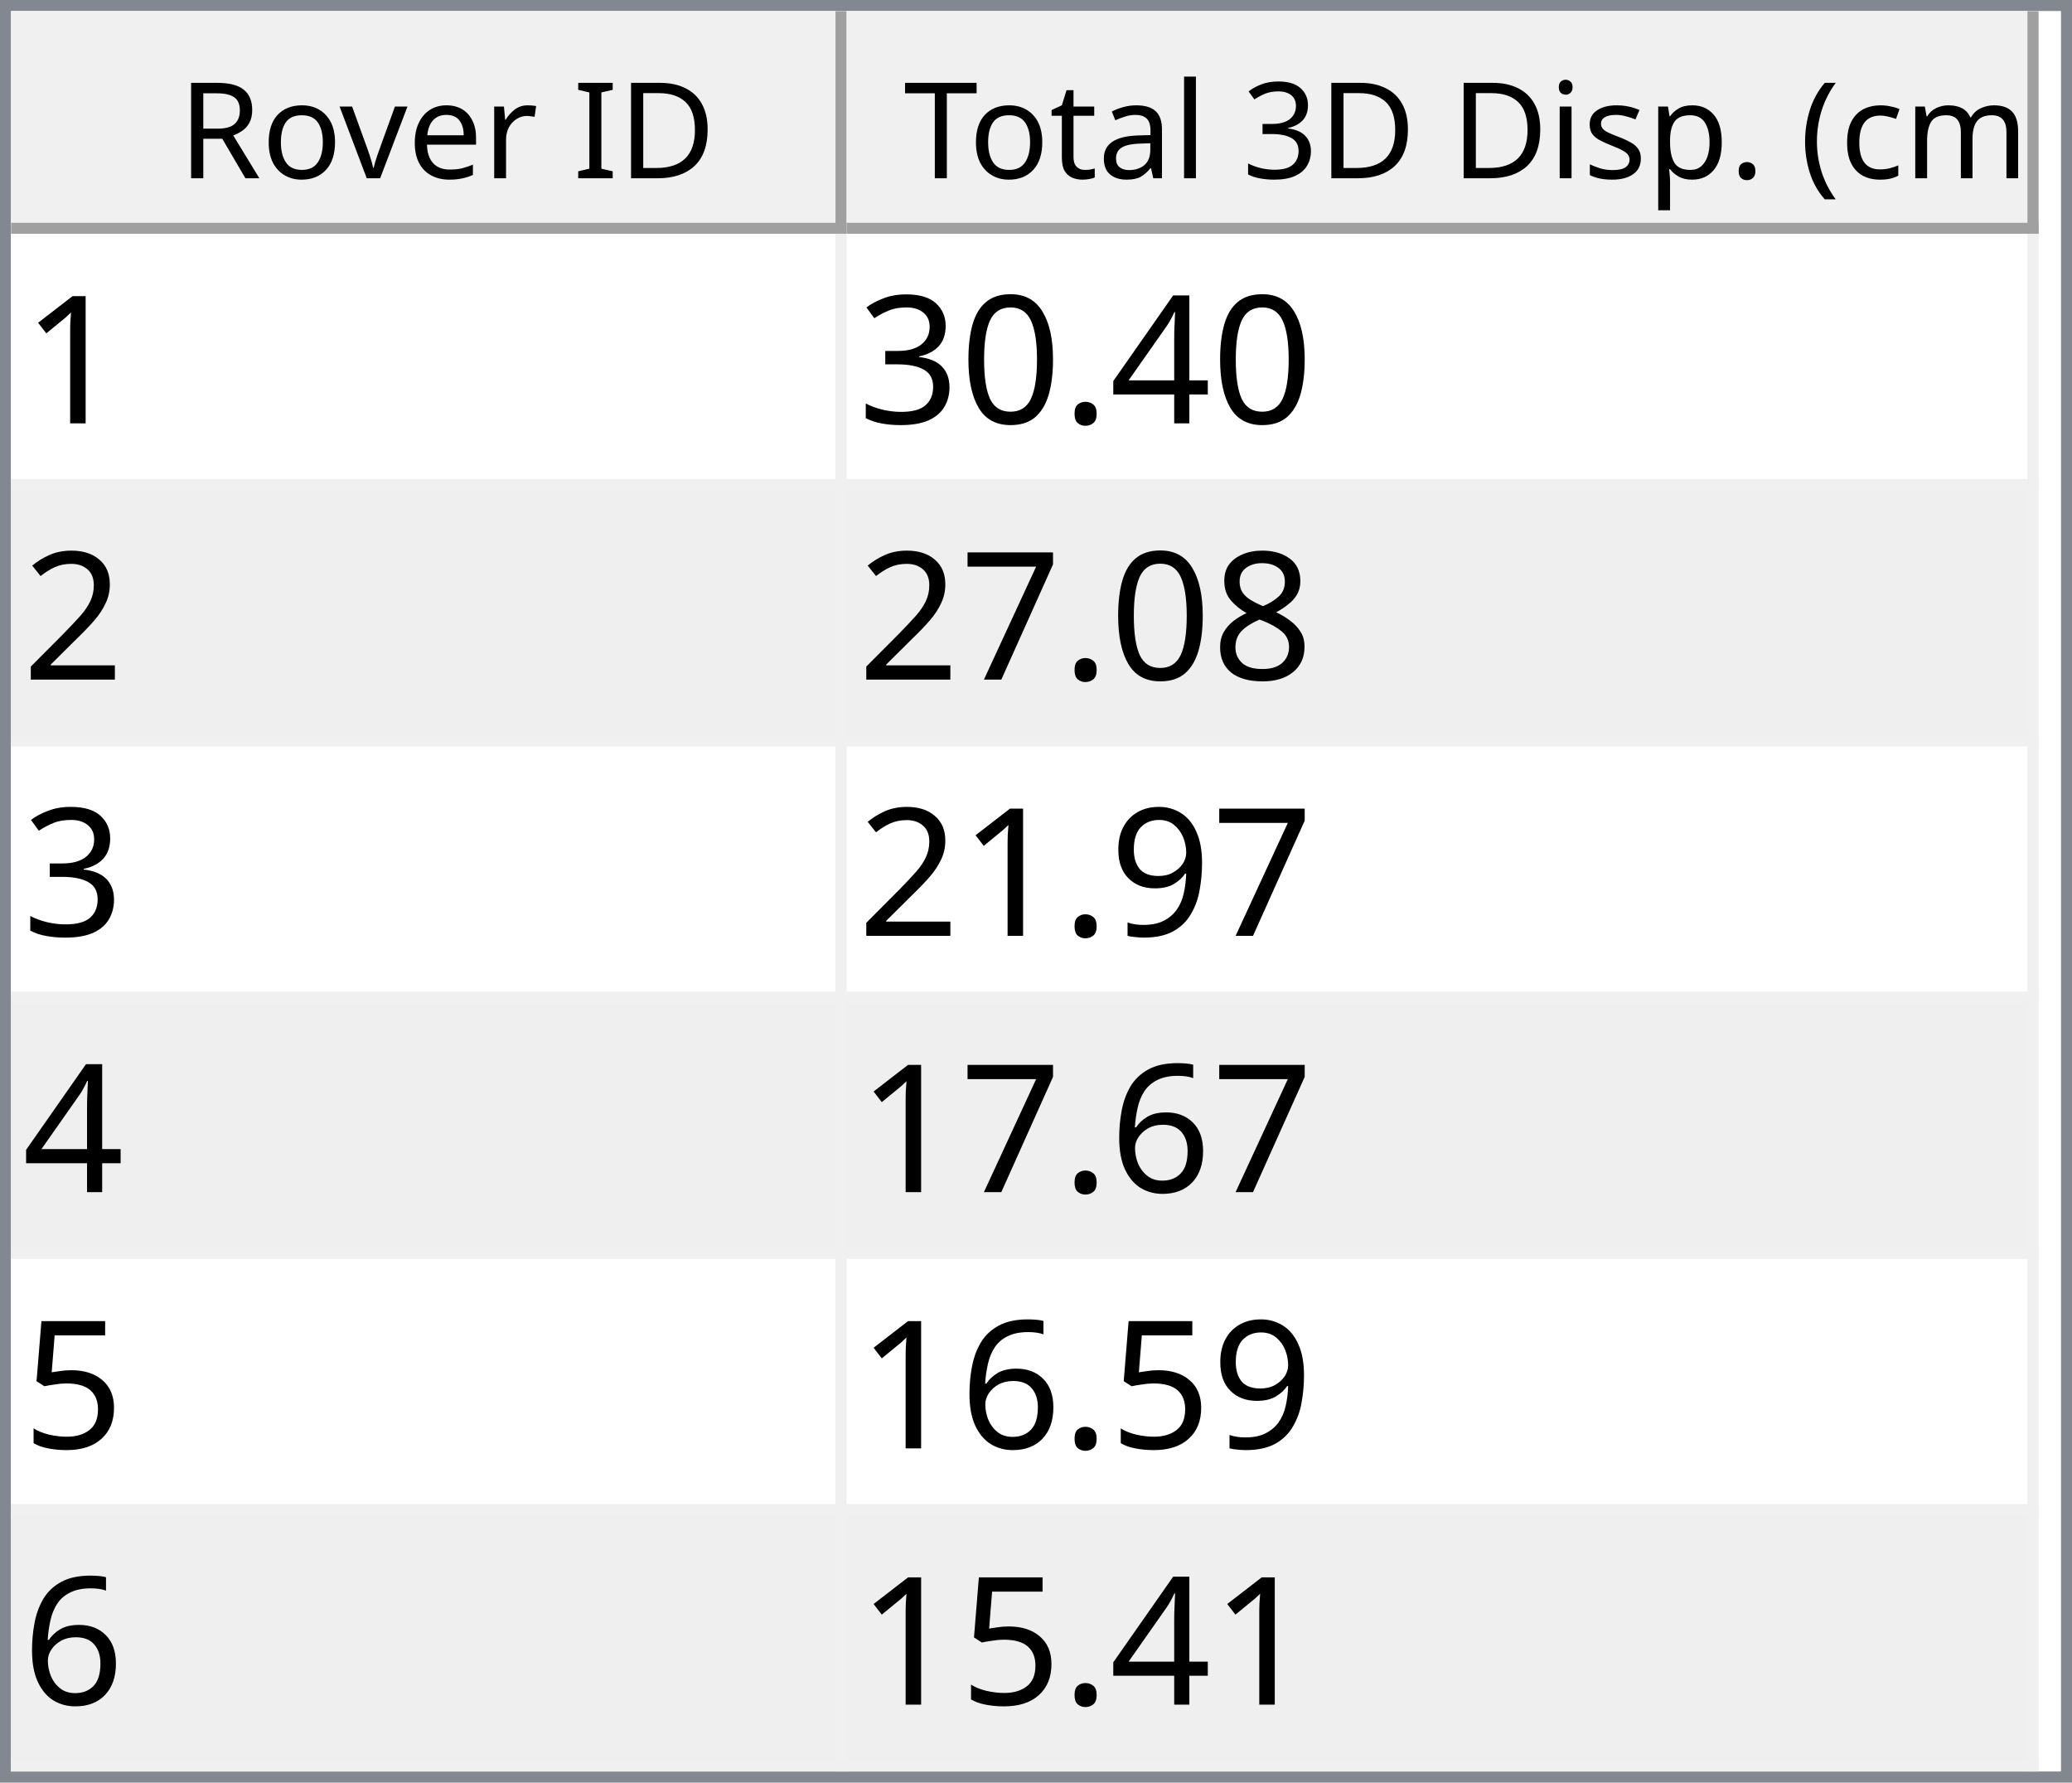
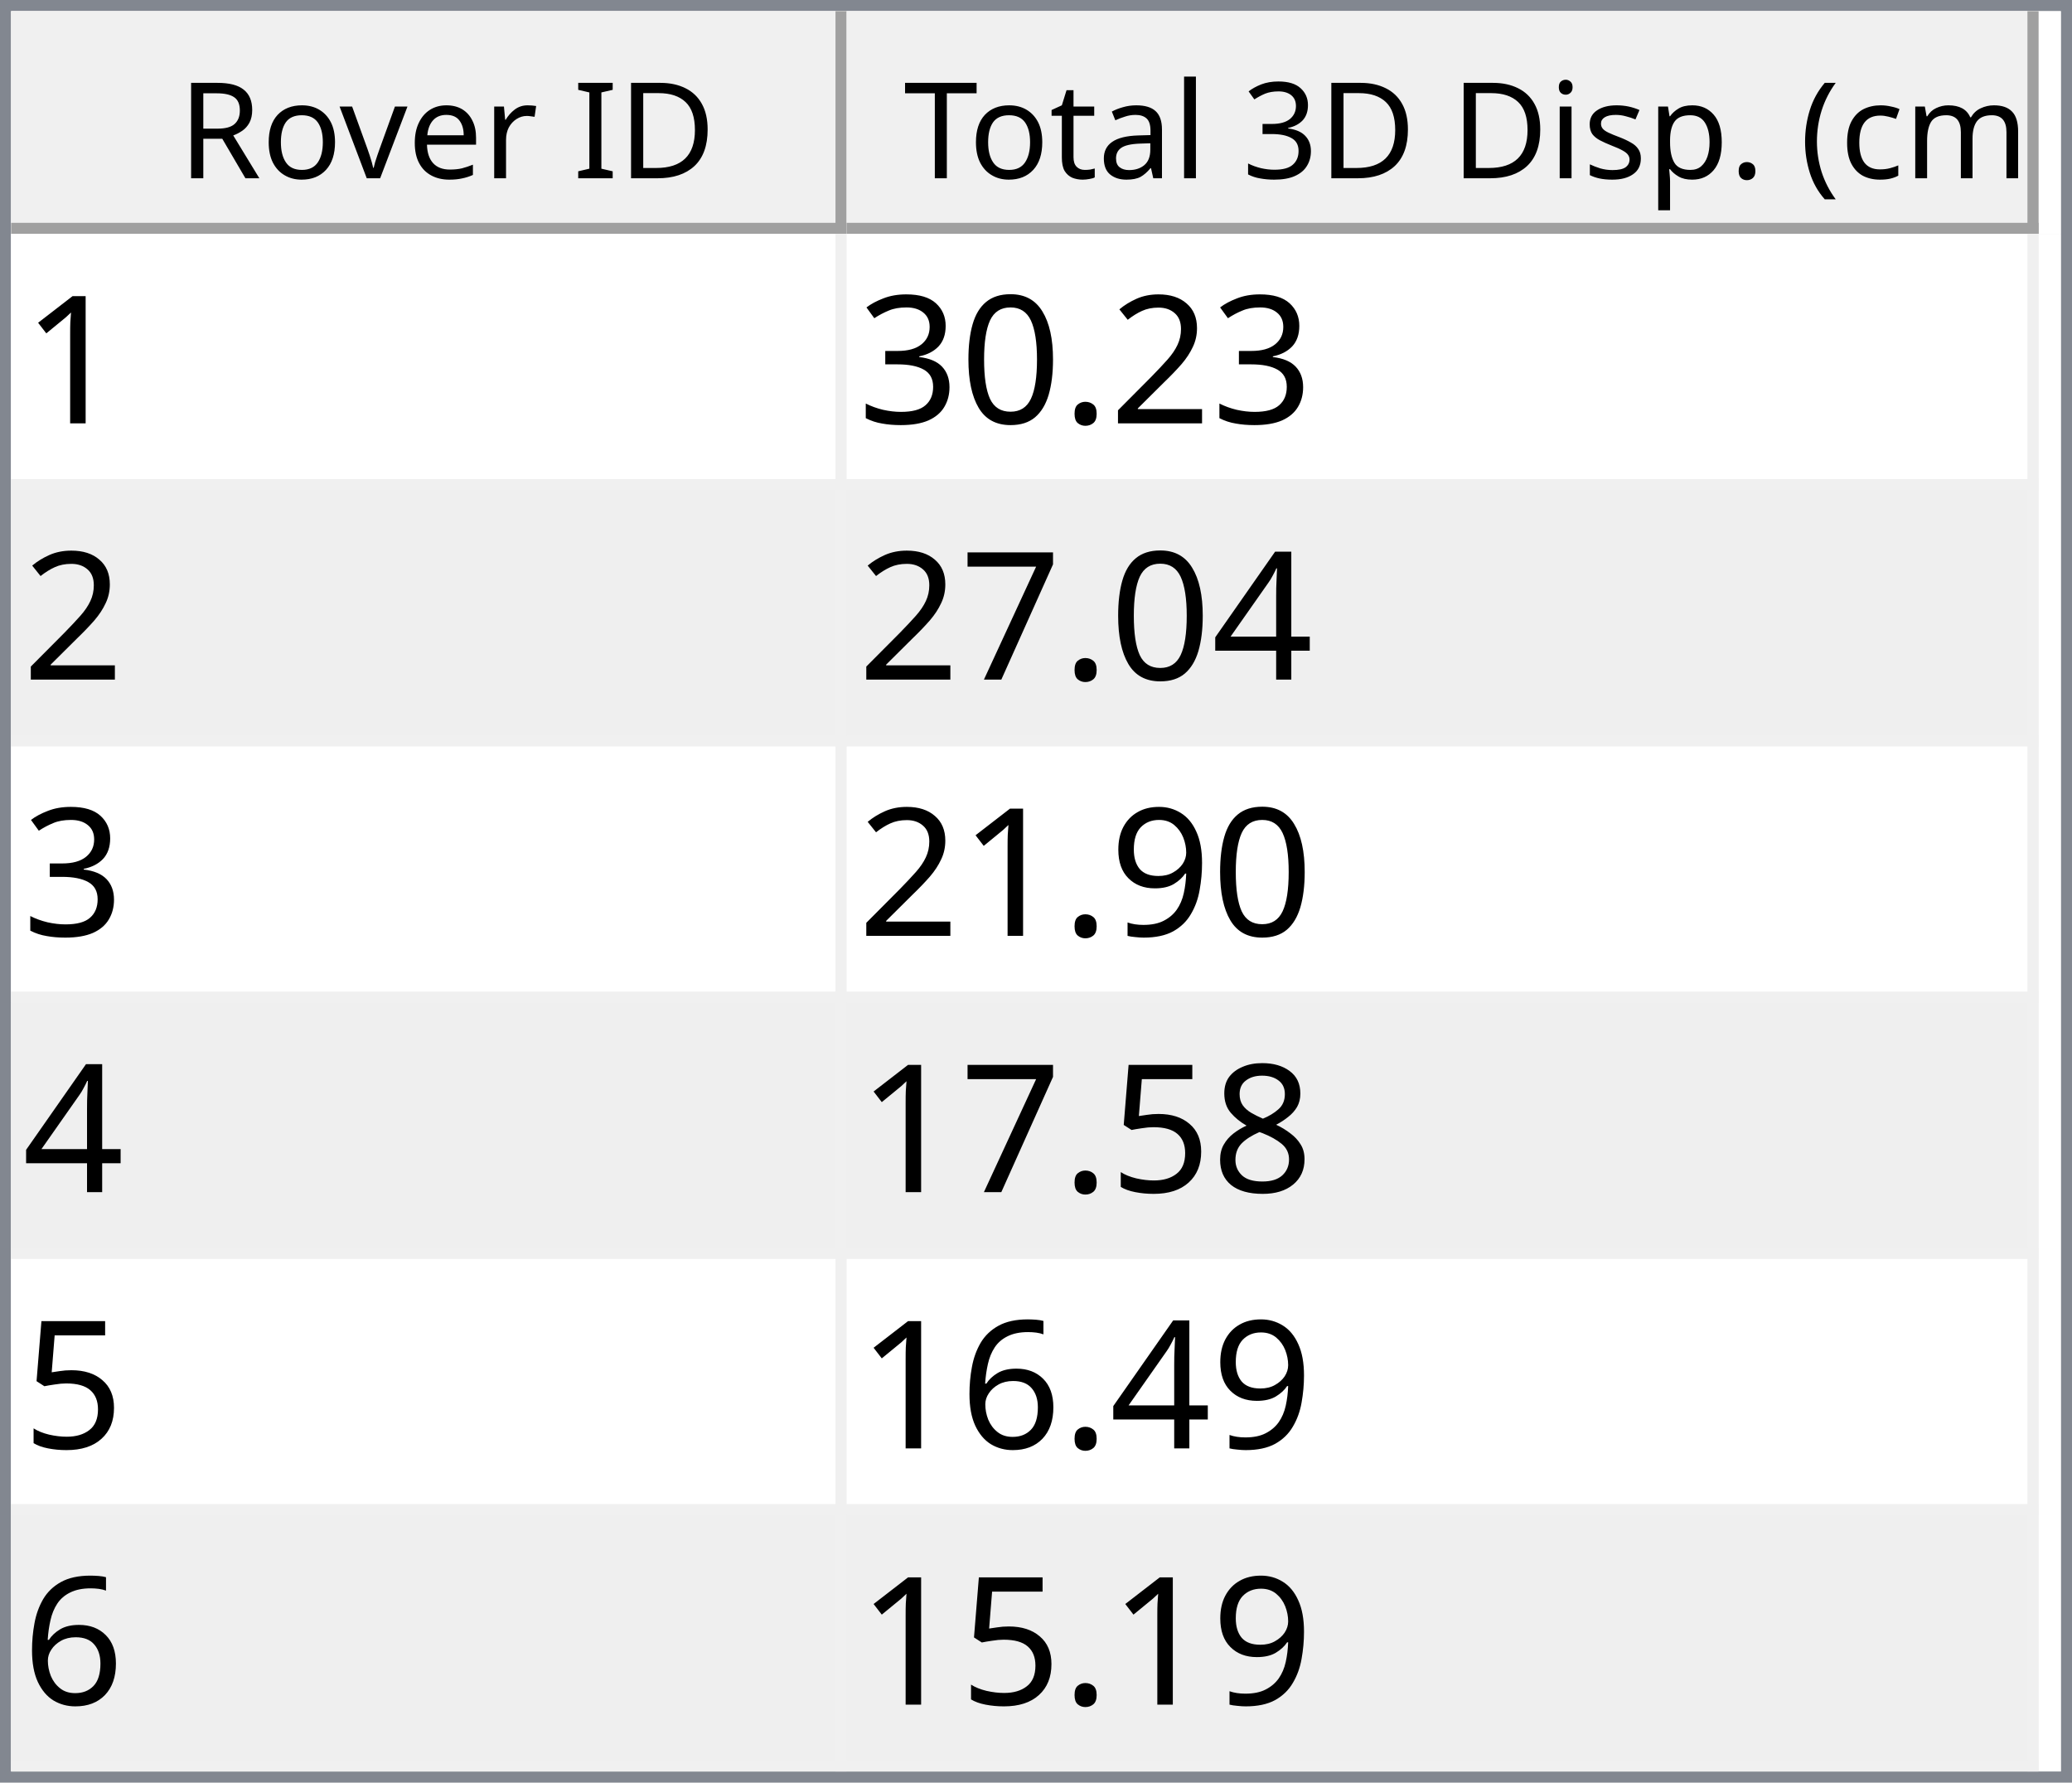
<svg xmlns="http://www.w3.org/2000/svg" style="fill-opacity:1; color-rendering:auto; color-interpolation:auto; text-rendering:auto; stroke:black; stroke-linecap:square; stroke-miterlimit:10; shape-rendering:auto; stroke-opacity:1; fill:black; stroke-dasharray:none; font-weight:normal; stroke-width:1; font-family:'Dialog'; font-style:normal; stroke-linejoin:miter; font-size:12px; stroke-dashoffset:0; image-rendering:auto;" width="186" height="160">
  <defs id="genericDefs" />
  <g>
    <defs id="defs1">
      <clipPath clipPathUnits="userSpaceOnUse" id="clipPath1">
        <path d="M0 0 L186 0 L186 160 L0 160 L0 0 Z" />
      </clipPath>
      <clipPath clipPathUnits="userSpaceOnUse" id="clipPath2">
        <path d="M0 0 L0 160 L186 160 L186 0 Z" />
      </clipPath>
      <clipPath clipPathUnits="userSpaceOnUse" id="clipPath3">
        <path d="M0 0 L0 20 L184 20 L184 0 Z" />
      </clipPath>
      <clipPath clipPathUnits="userSpaceOnUse" id="clipPath4">
        <path d="M0 0 L0 20 L75 20 L75 0 Z" />
      </clipPath>
      <clipPath clipPathUnits="userSpaceOnUse" id="clipPath5">
        <path d="M1 1 L1 19 L74 19 L74 1 Z" />
      </clipPath>
      <clipPath clipPathUnits="userSpaceOnUse" id="clipPath6">
        <path d="M0 0 L0 18 L73 18 L73 0 Z" />
      </clipPath>
      <clipPath clipPathUnits="userSpaceOnUse" id="clipPath7">
        <path d="M-0.5 -0.5 L-0.5 19.5 L74.5 19.5 L74.5 -0.5 Z" />
      </clipPath>
      <clipPath clipPathUnits="userSpaceOnUse" id="clipPath8">
        <path d="M0 0 L0 20 L107 20 L107 0 Z" />
      </clipPath>
      <clipPath clipPathUnits="userSpaceOnUse" id="clipPath9">
        <path d="M1 1 L1 19 L106 19 L106 1 Z" />
      </clipPath>
      <clipPath clipPathUnits="userSpaceOnUse" id="clipPath10">
        <path d="M0 0 L0 18 L105 18 L105 0 Z" />
      </clipPath>
      <clipPath clipPathUnits="userSpaceOnUse" id="clipPath11">
        <path d="M-0.5 -0.5 L-0.5 19.5 L106.5 19.5 L106.5 -0.5 Z" />
      </clipPath>
      <clipPath clipPathUnits="userSpaceOnUse" id="clipPath12">
        <path d="M0 0 L0 138 L184 138 L184 0 Z" />
      </clipPath>
      <clipPath clipPathUnits="userSpaceOnUse" id="clipPath13">
        <path d="M0 0 L0 138 L182 138 L182 0 Z" />
      </clipPath>
      <clipPath clipPathUnits="userSpaceOnUse" id="clipPath14">
        <path d="M-0.5 -0.5 L-0.5 137.5 L181.5 137.5 L181.5 -0.5 Z" />
      </clipPath>
      <clipPath clipPathUnits="userSpaceOnUse" id="clipPath15">
        <path d="M0 0 L0 22 L74 22 L74 0 Z" />
      </clipPath>
      <clipPath clipPathUnits="userSpaceOnUse" id="clipPath16">
        <path d="M0 0 L0 22 L106 22 L106 0 Z" />
      </clipPath>
      <font horiz-adv-x="64.551" id="font1">
        <font-face ascent="107.91" descent="25.098" units-per-em="100" style="font-style:normal; font-family:Segoe UI; font-weight:normal;" />
        <missing-glyph horiz-adv-x="64.551" d="M8.109 0 L8.109 68.266 L56.453 68.266 L56.453 0 L8.109 0 ZM15.328 7.234 L49.219 7.234 L49.219 61.031 L15.328 61.031 L15.328 7.234 Z" />
        <glyph unicode="D" horiz-adv-x="70.117" d="M9.188 0 L9.188 70.016 L28.516 70.016 Q65.531 70.016 65.531 35.891 Q65.531 19.672 55.25 9.836 Q44.969 0 27.734 0 L9.188 0 ZM17.391 62.594 L17.391 7.422 L27.828 7.422 Q41.609 7.422 49.273 14.797 Q56.938 22.172 56.938 35.688 Q56.938 62.594 28.328 62.594 L17.391 62.594 Z" />
        <glyph unicode="I" horiz-adv-x="26.611" d="M17.391 0 L9.188 0 L9.188 70.016 L17.391 70.016 L17.391 0 Z" />
        <glyph unicode=" " horiz-adv-x="27.393" d="" />
        <glyph unicode="r" horiz-adv-x="34.766" d="M34.188 41.891 Q32.078 43.5 28.125 43.5 Q23 43.5 19.555 38.672 Q16.109 33.844 16.109 25.484 L16.109 0 L8.109 0 L8.109 50 L16.109 50 L16.109 39.703 L16.312 39.703 Q18.016 44.969 21.531 47.922 Q25.047 50.875 29.391 50.875 Q32.516 50.875 34.188 50.203 L34.188 41.891 Z" />
        <glyph unicode="e" horiz-adv-x="52.295" d="M48.297 23 L12.984 23 Q13.188 14.656 17.484 10.109 Q21.781 5.562 29.297 5.562 Q37.75 5.562 44.828 11.141 L44.828 3.609 Q38.234 -1.172 27.391 -1.172 Q16.797 -1.172 10.742 5.641 Q4.688 12.453 4.688 24.812 Q4.688 36.469 11.305 43.82 Q17.922 51.172 27.734 51.172 Q37.547 51.172 42.922 44.828 Q48.297 38.484 48.297 27.203 L48.297 23 ZM40.094 29.781 Q40.047 36.719 36.75 40.578 Q33.453 44.438 27.594 44.438 Q21.922 44.438 17.969 40.383 Q14.016 36.328 13.094 29.781 L40.094 29.781 Z" />
        <glyph unicode="v" horiz-adv-x="47.9" d="M47.406 50 L27.484 0 L19.625 0 L0.688 50 L9.469 50 L22.172 13.672 Q23.578 9.672 23.922 6.688 L24.125 6.688 Q24.609 10.453 25.688 13.484 L38.969 50 L47.406 50 Z" />
        <glyph unicode="o" horiz-adv-x="58.594" d="M29 -1.172 Q17.922 -1.172 11.305 5.836 Q4.688 12.844 4.688 24.422 Q4.688 37.016 11.57 44.094 Q18.453 51.172 30.172 51.172 Q41.359 51.172 47.633 44.289 Q53.906 37.406 53.906 25.203 Q53.906 13.234 47.141 6.031 Q40.375 -1.172 29 -1.172 ZM29.594 44.438 Q21.875 44.438 17.383 39.188 Q12.891 33.938 12.891 24.703 Q12.891 15.828 17.43 10.695 Q21.969 5.562 29.594 5.562 Q37.359 5.562 41.531 10.594 Q45.703 15.625 45.703 24.906 Q45.703 34.281 41.531 39.359 Q37.359 44.438 29.594 44.438 Z" />
        <glyph unicode="R" horiz-adv-x="59.814" d="M59.375 0 L49.609 0 L37.891 19.625 Q36.281 22.359 34.766 24.289 Q33.25 26.219 31.664 27.438 Q30.078 28.656 28.25 29.219 Q26.422 29.781 24.125 29.781 L17.391 29.781 L17.391 0 L9.188 0 L9.188 70.016 L30.078 70.016 Q34.672 70.016 38.555 68.867 Q42.438 67.719 45.289 65.375 Q48.141 63.031 49.758 59.547 Q51.375 56.062 51.375 51.375 Q51.375 47.703 50.273 44.656 Q49.172 41.609 47.148 39.211 Q45.125 36.812 42.266 35.133 Q39.406 33.453 35.844 32.516 L35.844 32.328 Q37.594 31.547 38.891 30.547 Q40.188 29.547 41.359 28.18 Q42.531 26.812 43.68 25.078 Q44.828 23.344 46.234 21.047 L59.375 0 ZM17.391 62.594 L17.391 37.203 L28.516 37.203 Q31.594 37.203 34.203 38.133 Q36.812 39.062 38.719 40.797 Q40.625 42.531 41.703 45.047 Q42.781 47.562 42.781 50.688 Q42.781 56.297 39.141 59.445 Q35.5 62.594 28.609 62.594 L17.391 62.594 Z" />
        <glyph unicode=")" horiz-adv-x="30.176" d="M8.297 -15.922 L1.172 -15.922 Q16.406 2.344 16.406 26.812 Q16.406 51.469 1.078 70.016 L8.297 70.016 Q23.531 52.156 23.531 26.703 Q23.531 1.375 8.297 -15.922 Z" />
        <glyph unicode="m" horiz-adv-x="86.133" d="M79.109 0 L71.094 0 L71.094 28.719 Q71.094 37.016 68.531 40.727 Q65.969 44.438 59.906 44.438 Q54.781 44.438 51.195 39.75 Q47.609 35.062 47.609 28.516 L47.609 0 L39.594 0 L39.594 29.688 Q39.594 44.438 28.219 44.438 Q22.953 44.438 19.531 40.016 Q16.109 35.594 16.109 28.516 L16.109 0 L8.109 0 L8.109 50 L16.109 50 L16.109 42.094 L16.312 42.094 Q21.625 51.172 31.844 51.172 Q36.969 51.172 40.773 48.312 Q44.578 45.453 46 40.828 Q51.562 51.172 62.594 51.172 Q79.109 51.172 79.109 30.812 L79.109 0 Z" />
        <glyph unicode="c" horiz-adv-x="46.191" d="M42.188 2.297 Q36.422 -1.172 28.516 -1.172 Q17.828 -1.172 11.258 5.789 Q4.688 12.75 4.688 23.828 Q4.688 36.188 11.766 43.68 Q18.844 51.172 30.672 51.172 Q37.25 51.172 42.281 48.734 L42.281 40.531 Q36.719 44.438 30.375 44.438 Q22.703 44.438 17.797 38.945 Q12.891 33.453 12.891 24.516 Q12.891 15.719 17.508 10.641 Q22.125 5.562 29.891 5.562 Q36.422 5.562 42.188 9.906 L42.188 2.297 Z" />
        <glyph unicode="(" horiz-adv-x="30.176" d="M29.109 -15.922 L21.969 -15.922 Q6.844 1.375 6.844 26.703 Q6.844 52.156 21.969 70.016 L29.203 70.016 Q13.875 51.469 13.875 26.812 Q13.875 2.344 29.109 -15.922 Z" />
        <glyph unicode="." horiz-adv-x="21.68" d="M10.891 -1.078 Q8.641 -1.078 7.055 0.539 Q5.469 2.156 5.469 4.391 Q5.469 6.641 7.055 8.273 Q8.641 9.906 10.891 9.906 Q13.188 9.906 14.797 8.273 Q16.406 6.641 16.406 4.391 Q16.406 2.156 14.797 0.539 Q13.188 -1.078 10.891 -1.078 Z" />
        <glyph unicode="p" horiz-adv-x="58.789" d="M16.312 7.234 L16.109 7.234 L16.109 -23 L8.109 -23 L8.109 50 L16.109 50 L16.109 41.219 L16.312 41.219 Q22.219 51.172 33.594 51.172 Q43.266 51.172 48.688 44.461 Q54.109 37.75 54.109 26.469 Q54.109 13.922 48 6.375 Q41.891 -1.172 31.297 -1.172 Q21.578 -1.172 16.312 7.234 ZM16.109 27.391 L16.109 20.406 Q16.109 14.203 20.141 9.883 Q24.172 5.562 30.375 5.562 Q37.641 5.562 41.773 11.133 Q45.906 16.703 45.906 26.609 Q45.906 34.969 42.047 39.703 Q38.188 44.438 31.594 44.438 Q24.609 44.438 20.359 39.578 Q16.109 34.719 16.109 27.391 Z" />
        <glyph unicode="s" horiz-adv-x="42.432" d="M5.078 1.812 L5.078 10.406 Q11.625 5.562 19.484 5.562 Q30.031 5.562 30.031 12.594 Q30.031 14.594 29.125 15.992 Q28.219 17.391 26.68 18.461 Q25.141 19.531 23.07 20.383 Q21 21.234 18.609 22.172 Q15.281 23.484 12.766 24.828 Q10.25 26.172 8.57 27.859 Q6.891 29.547 6.031 31.695 Q5.172 33.844 5.172 36.719 Q5.172 40.234 6.789 42.945 Q8.406 45.656 11.086 47.484 Q13.766 49.312 17.211 50.242 Q20.656 51.172 24.312 51.172 Q30.812 51.172 35.938 48.922 L35.938 40.828 Q30.422 44.438 23.25 44.438 Q21 44.438 19.195 43.922 Q17.391 43.406 16.094 42.477 Q14.797 41.547 14.086 40.258 Q13.375 38.969 13.375 37.406 Q13.375 35.453 14.086 34.133 Q14.797 32.812 16.164 31.789 Q17.531 30.766 19.484 29.938 Q21.438 29.109 23.922 28.125 Q27.25 26.859 29.883 25.516 Q32.516 24.172 34.375 22.484 Q36.234 20.797 37.234 18.602 Q38.234 16.406 38.234 13.375 Q38.234 9.672 36.602 6.938 Q34.969 4.203 32.234 2.398 Q29.5 0.594 25.93 -0.289 Q22.359 -1.172 18.453 -1.172 Q10.75 -1.172 5.078 1.812 Z" />
        <glyph unicode="i" horiz-adv-x="24.219" d="M12.203 62.703 Q10.062 62.703 8.547 64.164 Q7.031 65.625 7.031 67.875 Q7.031 70.125 8.547 71.609 Q10.062 73.094 12.203 73.094 Q14.406 73.094 15.945 71.609 Q17.484 70.125 17.484 67.875 Q17.484 65.719 15.945 64.211 Q14.406 62.703 12.203 62.703 ZM16.109 0 L8.109 0 L8.109 50 L16.109 50 L16.109 0 Z" />
        <glyph unicode="3" horiz-adv-x="53.906" d="M46.531 19.828 Q46.531 15.094 44.75 11.211 Q42.969 7.328 39.719 4.57 Q36.469 1.812 31.93 0.297 Q27.391 -1.219 21.922 -1.219 Q11.922 -1.219 6 2.594 L6 11.188 Q13.094 5.609 22.219 5.609 Q25.875 5.609 28.828 6.539 Q31.781 7.469 33.906 9.227 Q36.031 10.984 37.18 13.477 Q38.328 15.969 38.328 19.094 Q38.328 32.812 18.797 32.812 L12.984 32.812 L12.984 39.594 L18.5 39.594 Q35.797 39.594 35.797 52.484 Q35.797 64.406 22.609 64.406 Q15.188 64.406 8.688 59.422 L8.688 67.188 Q15.375 71.188 24.609 71.188 Q29 71.188 32.57 69.969 Q36.141 68.75 38.68 66.555 Q41.219 64.359 42.609 61.281 Q44 58.203 44 54.5 Q44 40.672 30.031 36.719 L30.031 36.531 Q33.594 36.141 36.625 34.797 Q39.656 33.453 41.852 31.305 Q44.047 29.156 45.289 26.25 Q46.531 23.344 46.531 19.828 Z" />
        <glyph unicode="l" horiz-adv-x="24.219" d="M16.109 0 L8.109 0 L8.109 74.031 L16.109 74.031 L16.109 0 Z" />
        <glyph unicode="a" horiz-adv-x="50.879" d="M43.891 0 L35.891 0 L35.891 7.812 L35.688 7.812 Q30.469 -1.172 20.312 -1.172 Q12.844 -1.172 8.617 2.781 Q4.391 6.734 4.391 13.281 Q4.391 27.297 20.906 29.594 L35.891 31.688 Q35.891 44.438 25.594 44.438 Q16.547 44.438 9.281 38.281 L9.281 46.484 Q16.656 51.172 26.266 51.172 Q43.891 51.172 43.891 32.516 L43.891 0 ZM35.891 25.297 L23.828 23.641 Q18.266 22.859 15.43 20.875 Q12.594 18.891 12.594 13.875 Q12.594 10.203 15.211 7.883 Q17.828 5.562 22.172 5.562 Q28.125 5.562 32.008 9.742 Q35.891 13.922 35.891 20.312 L35.891 25.297 Z" />
        <glyph unicode="t" horiz-adv-x="33.887" d="M31.297 0.484 Q28.469 -1.078 23.828 -1.078 Q10.688 -1.078 10.688 13.578 L10.688 43.172 L2.094 43.172 L2.094 50 L10.688 50 L10.688 62.203 L18.703 64.797 L18.703 50 L31.297 50 L31.297 43.172 L18.703 43.172 L18.703 14.984 Q18.703 9.969 20.414 7.82 Q22.125 5.672 26.078 5.672 Q29.109 5.672 31.297 7.328 L31.297 0.484 Z" />
        <glyph unicode="T" horiz-adv-x="52.393" d="M50.594 62.594 L30.375 62.594 L30.375 0 L22.172 0 L22.172 62.594 L2 62.594 L2 70.016 L50.594 70.016 L50.594 62.594 Z" />
      </font>
      <font horiz-adv-x="75.0" id="font2">
        <font-face ascent="100.537" descent="21.973" units-per-em="100" style="font-style:normal; font-family:sans-serif; font-weight:normal;" />
        <missing-glyph horiz-adv-x="75.0" d="M12.5 0 L12.5 62.5 L62.5 62.5 L62.5 0 L12.5 0 ZM14.062 1.562 L60.938 1.562 L60.938 60.938 L14.062 60.938 L14.062 1.562 Z" />
        <glyph unicode="1" horiz-adv-x="55.615" d="M37.25 0 L28.469 0 L28.469 56 Q25.297 52.984 20.141 49.953 Q14.984 46.922 10.891 45.406 L10.891 53.906 Q18.266 57.375 23.781 62.305 Q29.297 67.234 31.594 71.875 L37.25 71.875 L37.25 0 Z" />
-         <glyph unicode="4" horiz-adv-x="55.615" d="M32.328 0 L32.328 17.141 L1.266 17.141 L1.266 25.203 L33.938 71.578 L41.109 71.578 L41.109 25.203 L50.781 25.203 L50.781 17.141 L41.109 17.141 L41.109 0 L32.328 0 ZM32.328 25.203 L32.328 57.469 L9.906 25.203 L32.328 25.203 Z" />
+         <glyph unicode="2" horiz-adv-x="55.615" d="M50.344 8.453 L50.344 0 L3.031 0 Q2.938 3.172 4.047 6.109 Q5.859 10.938 9.836 15.625 Q13.812 20.312 21.344 26.469 Q33.016 36.031 37.117 41.625 Q41.219 47.219 41.219 52.203 Q41.219 57.422 37.477 61.008 Q33.734 64.594 27.734 64.594 Q21.391 64.594 17.578 60.789 Q13.766 56.984 13.719 50.25 L4.688 51.172 Q5.609 61.281 11.664 66.578 Q17.719 71.875 27.938 71.875 Q38.234 71.875 44.242 66.164 Q50.25 60.453 50.25 52 Q50.25 47.703 48.492 43.555 Q46.734 39.406 42.656 34.812 Q38.578 30.219 29.109 22.219 Q21.188 15.578 18.945 13.211 Q16.703 10.844 15.234 8.453 L50.344 8.453 Z" />
        <glyph unicode="." horiz-adv-x="27.783" d="M9.078 0 L9.078 10.016 L19.094 10.016 L19.094 0 L9.078 0 Z" />
        <glyph unicode="0" horiz-adv-x="55.615" d="M4.156 35.297 Q4.156 48 6.766 55.742 Q9.375 63.484 14.523 67.68 Q19.672 71.875 27.484 71.875 Q33.25 71.875 37.594 69.555 Q41.938 67.234 44.773 62.867 Q47.609 58.5 49.219 52.227 Q50.828 45.953 50.828 35.297 Q50.828 22.703 48.242 14.969 Q45.656 7.234 40.508 3.008 Q35.359 -1.219 27.484 -1.219 Q17.141 -1.219 11.234 6.203 Q4.156 15.141 4.156 35.297 ZM13.188 35.297 Q13.188 17.672 17.312 11.836 Q21.438 6 27.484 6 Q33.547 6 37.672 11.859 Q41.797 17.719 41.797 35.297 Q41.797 52.984 37.672 58.789 Q33.547 64.594 27.391 64.594 Q21.344 64.594 17.719 59.469 Q13.188 52.938 13.188 35.297 Z" />
        <glyph unicode="3" horiz-adv-x="55.615" d="M4.203 18.891 L12.984 20.062 Q14.5 12.594 18.141 9.297 Q21.781 6 27 6 Q33.203 6 37.477 10.297 Q41.75 14.594 41.75 20.953 Q41.75 27 37.797 30.93 Q33.844 34.859 27.734 34.859 Q25.25 34.859 21.531 33.891 L22.516 41.609 Q23.391 41.5 23.922 41.5 Q29.547 41.5 34.039 44.43 Q38.531 47.359 38.531 53.469 Q38.531 58.297 35.258 61.477 Q31.984 64.656 26.812 64.656 Q21.688 64.656 18.266 61.43 Q14.844 58.203 13.875 51.766 L5.078 53.328 Q6.688 62.156 12.398 67.016 Q18.109 71.875 26.609 71.875 Q32.469 71.875 37.398 69.359 Q42.328 66.844 44.945 62.5 Q47.562 58.156 47.562 53.266 Q47.562 48.641 45.07 44.828 Q42.578 41.016 37.703 38.766 Q44.047 37.312 47.562 32.695 Q51.078 28.078 51.078 21.141 Q51.078 11.766 44.242 5.25 Q37.406 -1.266 26.953 -1.266 Q17.531 -1.266 11.305 4.352 Q5.078 9.969 4.203 18.891 Z" />
-         <glyph unicode="2" horiz-adv-x="55.615" d="M50.344 8.453 L50.344 0 L3.031 0 Q2.938 3.172 4.047 6.109 Q5.859 10.938 9.836 15.625 Q13.812 20.312 21.344 26.469 Q33.016 36.031 37.117 41.625 Q41.219 47.219 41.219 52.203 Q41.219 57.422 37.477 61.008 Q33.734 64.594 27.734 64.594 Q21.391 64.594 17.578 60.789 Q13.766 56.984 13.719 50.25 L4.688 51.172 Q5.609 61.281 11.664 66.578 Q17.719 71.875 27.938 71.875 Q38.234 71.875 44.242 66.164 Q50.25 60.453 50.25 52 Q50.25 47.703 48.492 43.555 Q46.734 39.406 42.656 34.812 Q38.578 30.219 29.109 22.219 Q21.188 15.578 18.945 13.211 Q16.703 10.844 15.234 8.453 L50.344 8.453 Z" />
-         <glyph unicode="8" horiz-adv-x="55.615" d="M17.672 38.812 Q12.203 40.828 9.57 44.539 Q6.938 48.25 6.938 53.422 Q6.938 61.234 12.555 66.555 Q18.172 71.875 27.484 71.875 Q36.859 71.875 42.578 66.43 Q48.297 60.984 48.297 53.172 Q48.297 48.188 45.68 44.508 Q43.062 40.828 37.75 38.812 Q44.344 36.672 47.781 31.883 Q51.219 27.094 51.219 20.453 Q51.219 11.281 44.727 5.031 Q38.234 -1.219 27.641 -1.219 Q17.047 -1.219 10.547 5.055 Q4.047 11.328 4.047 20.703 Q4.047 27.688 7.594 32.398 Q11.141 37.109 17.672 38.812 ZM15.922 53.719 Q15.922 48.641 19.195 45.414 Q22.469 42.188 27.688 42.188 Q32.766 42.188 36.016 45.383 Q39.266 48.578 39.266 53.219 Q39.266 58.062 35.914 61.359 Q32.562 64.656 27.594 64.656 Q22.562 64.656 19.242 61.43 Q15.922 58.203 15.922 53.719 ZM13.094 20.656 Q13.094 16.891 14.875 13.375 Q16.656 9.859 20.172 7.93 Q23.688 6 27.734 6 Q34.031 6 38.133 10.055 Q42.234 14.109 42.234 20.359 Q42.234 26.703 38.016 30.859 Q33.797 35.016 27.438 35.016 Q21.234 35.016 17.164 30.914 Q13.094 26.812 13.094 20.656 Z" />
+         <glyph unicode="4" horiz-adv-x="55.615" d="M32.328 0 L32.328 17.141 L1.266 17.141 L1.266 25.203 L33.938 71.578 L41.109 71.578 L41.109 25.203 L50.781 25.203 L50.781 17.141 L41.109 17.141 L41.109 0 L32.328 0 ZM32.328 25.203 L32.328 57.469 L9.906 25.203 L32.328 25.203 Z" />
        <glyph unicode="7" horiz-adv-x="55.615" d="M4.734 62.203 L4.734 70.656 L51.078 70.656 L51.078 63.812 Q44.234 56.547 37.523 44.484 Q30.812 32.422 27.156 19.672 Q24.516 10.688 23.781 0 L14.75 0 Q14.891 8.453 18.062 20.414 Q21.234 32.375 27.172 43.484 Q33.109 54.594 39.797 62.203 L4.734 62.203 Z" />
        <glyph unicode="9" horiz-adv-x="55.615" d="M5.469 16.547 L13.922 17.328 Q14.984 11.375 18.016 8.688 Q21.047 6 25.781 6 Q29.828 6 32.883 7.859 Q35.938 9.719 37.891 12.82 Q39.844 15.922 41.164 21.195 Q42.484 26.469 42.484 31.938 Q42.484 32.516 42.438 33.688 Q39.797 29.5 35.234 26.883 Q30.672 24.266 25.344 24.266 Q16.453 24.266 10.305 30.711 Q4.156 37.156 4.156 47.703 Q4.156 58.594 10.578 65.234 Q17 71.875 26.656 71.875 Q33.641 71.875 39.43 68.117 Q45.219 64.359 48.219 57.398 Q51.219 50.438 51.219 37.25 Q51.219 23.531 48.242 15.406 Q45.266 7.281 39.383 3.031 Q33.5 -1.219 25.594 -1.219 Q17.188 -1.219 11.867 3.445 Q6.547 8.109 5.469 16.547 ZM41.453 48.141 Q41.453 55.719 37.43 60.156 Q33.406 64.594 27.734 64.594 Q21.875 64.594 17.531 59.812 Q13.188 55.031 13.188 47.406 Q13.188 40.578 17.312 36.305 Q21.438 32.031 27.484 32.031 Q33.594 32.031 37.523 36.305 Q41.453 40.578 41.453 48.141 Z" />
+         <glyph unicode="8" horiz-adv-x="55.615" d="M17.672 38.812 Q12.203 40.828 9.57 44.539 Q6.938 48.25 6.938 53.422 Q6.938 61.234 12.555 66.555 Q18.172 71.875 27.484 71.875 Q36.859 71.875 42.578 66.43 Q48.297 60.984 48.297 53.172 Q48.297 48.188 45.68 44.508 Q43.062 40.828 37.75 38.812 Q44.344 36.672 47.781 31.883 Q51.219 27.094 51.219 20.453 Q51.219 11.281 44.727 5.031 Q38.234 -1.219 27.641 -1.219 Q17.047 -1.219 10.547 5.055 Q4.047 11.328 4.047 20.703 Q4.047 27.688 7.594 32.398 Q11.141 37.109 17.672 38.812 ZM15.922 53.719 Q15.922 48.641 19.195 45.414 Q22.469 42.188 27.688 42.188 Q32.766 42.188 36.016 45.383 Q39.266 48.578 39.266 53.219 Q39.266 58.062 35.914 61.359 Q32.562 64.656 27.594 64.656 Q22.562 64.656 19.242 61.43 Q15.922 58.203 15.922 53.719 ZM13.094 20.656 Q13.094 16.891 14.875 13.375 Q16.656 9.859 20.172 7.93 Q23.688 6 27.734 6 Q34.031 6 38.133 10.055 Q42.234 14.109 42.234 20.359 Q42.234 26.703 38.016 30.859 Q33.797 35.016 27.438 35.016 Q21.234 35.016 17.164 30.914 Q13.094 26.812 13.094 20.656 Z" />
+         <glyph unicode="5" horiz-adv-x="55.615" d="M4.156 18.75 L13.375 19.531 Q14.406 12.797 18.141 9.398 Q21.875 6 27.156 6 Q33.5 6 37.891 10.789 Q42.281 15.578 42.281 23.484 Q42.281 31 38.062 35.352 Q33.844 39.703 27 39.703 Q22.75 39.703 19.336 37.773 Q15.922 35.844 13.969 32.766 L5.719 33.844 L12.641 70.609 L48.25 70.609 L48.25 62.203 L19.672 62.203 L15.828 42.969 Q22.266 47.469 29.344 47.469 Q38.719 47.469 45.164 40.969 Q51.609 34.469 51.609 24.266 Q51.609 14.547 45.953 7.469 Q39.062 -1.219 27.156 -1.219 Q17.391 -1.219 11.211 4.25 Q5.031 9.719 4.156 18.75 Z" />
        <glyph unicode="6" horiz-adv-x="55.615" d="M49.75 54.047 L41.016 53.375 Q39.844 58.547 37.703 60.891 Q34.125 64.656 28.906 64.656 Q24.703 64.656 21.531 62.312 Q17.391 59.281 14.992 53.469 Q12.594 47.656 12.5 36.922 Q15.672 41.75 20.266 44.094 Q24.859 46.438 29.891 46.438 Q38.672 46.438 44.852 39.969 Q51.031 33.5 51.031 23.25 Q51.031 16.5 48.125 10.719 Q45.219 4.938 40.141 1.859 Q35.062 -1.219 28.609 -1.219 Q17.625 -1.219 10.695 6.859 Q3.766 14.938 3.766 33.5 Q3.766 54.25 11.422 63.672 Q18.109 71.875 29.438 71.875 Q37.891 71.875 43.289 67.141 Q48.688 62.406 49.75 54.047 ZM13.875 23.188 Q13.875 18.656 15.797 14.508 Q17.719 10.359 21.188 8.18 Q24.656 6 28.469 6 Q34.031 6 38.039 10.492 Q42.047 14.984 42.047 22.703 Q42.047 30.125 38.086 34.398 Q34.125 38.672 28.125 38.672 Q22.172 38.672 18.023 34.398 Q13.875 30.125 13.875 23.188 Z" />
-         <glyph unicode="5" horiz-adv-x="55.615" d="M4.156 18.75 L13.375 19.531 Q14.406 12.797 18.141 9.398 Q21.875 6 27.156 6 Q33.5 6 37.891 10.789 Q42.281 15.578 42.281 23.484 Q42.281 31 38.062 35.352 Q33.844 39.703 27 39.703 Q22.75 39.703 19.336 37.773 Q15.922 35.844 13.969 32.766 L5.719 33.844 L12.641 70.609 L48.25 70.609 L48.25 62.203 L19.672 62.203 L15.828 42.969 Q22.266 47.469 29.344 47.469 Q38.719 47.469 45.164 40.969 Q51.609 34.469 51.609 24.266 Q51.609 14.547 45.953 7.469 Q39.062 -1.219 27.156 -1.219 Q17.391 -1.219 11.211 4.25 Q5.031 9.719 4.156 18.75 Z" />
      </font>
    </defs>
    <g style="fill:white; stroke:white;">
      <rect x="0" y="0" width="186" style="clip-path:url(#clipPath1); stroke:none;" height="160" />
    </g>
    <g style="fill:white; text-rendering:optimizeSpeed; color-rendering:optimizeSpeed; image-rendering:optimizeSpeed; shape-rendering:crispEdges; stroke:white; color-interpolation:sRGB;">
      <rect x="0" width="186" height="160" y="0" style="stroke:none;" />
      <path style="stroke:none;" d="M0 160 L186 160 L186 0 L0 0 Z" />
    </g>
    <g style="fill:rgb(240,240,240); font-family:'Segoe UI'; stroke:rgb(240,240,240);">
      <rect x="0" y="0" width="186" style="clip-path:url(#clipPath2); stroke:none;" height="160" />
    </g>
    <g style="fill:rgb(130,135,144); font-family:'Segoe UI'; stroke:rgb(130,135,144);">
      <path d="M0 0 L186 0 L186 160 L0 160 L0 0 ZM1 1 L185 1 L185 159 L1 159 L1 1 Z" style="fill-rule:evenodd; clip-path:url(#clipPath2); stroke:none;" />
    </g>
    <g style="fill:white; font-family:'Segoe UI'; stroke:white;" transform="translate(1,1)">
      <rect x="0" y="0" width="184" style="clip-path:url(#clipPath3); stroke:none;" height="20" />
    </g>
    <g style="fill:rgb(240,240,240); font-family:'Segoe UI'; stroke:rgb(240,240,240);" transform="translate(1,1)">
      <rect x="0" y="0" width="75" style="clip-path:url(#clipPath4); stroke:none;" height="20" />
    </g>
    <g style="font-family:'Segoe UI';" transform="translate(2,2)">
      <text x="14" xml:space="preserve" y="14" style="clip-path:url(#clipPath6); stroke:none;">Rover ID</text>
    </g>
    <g style="fill:rgb(160,160,160); font-family:'Segoe UI'; stroke:rgb(160,160,160); stroke-linejoin:bevel;" transform="translate(1.5,1.5)">
      <line x1="74" x2="74" y1="0" style="fill:none; clip-path:url(#clipPath7);" y2="19" />
    </g>
    <g style="fill:rgb(160,160,160); font-family:'Segoe UI'; stroke:rgb(160,160,160); stroke-linejoin:bevel;" transform="matrix(1,0,0,1,1,1) translate(0.5,0.5)">
      <line x1="0" x2="74" y1="19" style="fill:none; clip-path:url(#clipPath7);" y2="19" />
    </g>
    <g style="fill:rgb(240,240,240); font-family:'Segoe UI'; stroke:rgb(240,240,240);" transform="translate(76,1)">
      <rect x="0" y="0" width="107" style="clip-path:url(#clipPath8); stroke:none;" height="20" />
    </g>
    <g style="font-family:'Segoe UI';" transform="translate(77,2)">
      <text x="1" xml:space="preserve" y="14" style="clip-path:url(#clipPath10); stroke:none;"> Total 3D Disp. (cm)</text>
    </g>
    <g style="fill:rgb(160,160,160); font-family:'Segoe UI'; stroke:rgb(160,160,160); stroke-linejoin:bevel;" transform="translate(76.5,1.5)">
      <line x1="106" x2="106" y1="0" style="fill:none; clip-path:url(#clipPath11);" y2="19" />
    </g>
    <g style="fill:rgb(160,160,160); font-family:'Segoe UI'; stroke:rgb(160,160,160); stroke-linejoin:bevel;" transform="matrix(1,0,0,1,76,1) translate(0.5,0.5)">
      <line x1="0" x2="106" y1="19" style="fill:none; clip-path:url(#clipPath11);" y2="19" />
    </g>
    <g style="fill:white; font-family:'Segoe UI'; stroke:white;" transform="translate(1,21)">
      <rect x="0" y="0" width="184" style="clip-path:url(#clipPath12); stroke:none;" height="138" />
    </g>
    <g style="fill:rgb(240,240,240); font-size:16px; font-family:sans-serif; stroke:rgb(240,240,240);" transform="translate(1,21)">
      <rect x="0" y="0" width="182" style="clip-path:url(#clipPath13); stroke:none;" height="138" />
      <line transform="translate(0.5,0.5)" x1="0" x2="181" y1="22" style="clip-path:url(#clipPath14); fill:none; stroke-linejoin:bevel;" y2="22" />
    </g>
    <g transform="matrix(1,0,0,1,1,21) translate(0.5,0.5)" style="fill:rgb(240,240,240); font-size:16px; font-family:sans-serif; stroke:rgb(240,240,240); stroke-linejoin:bevel;">
      <line x1="0" x2="181" y1="45" style="fill:none; clip-path:url(#clipPath14);" y2="45" />
    </g>
    <g transform="matrix(1,0,0,1,1,21) translate(0.5,0.5)" style="fill:rgb(240,240,240); font-size:16px; font-family:sans-serif; stroke:rgb(240,240,240); stroke-linejoin:bevel;">
      <line x1="0" x2="181" y1="68" style="fill:none; clip-path:url(#clipPath14);" y2="68" />
    </g>
    <g transform="matrix(1,0,0,1,1,21) translate(0.5,0.5)" style="fill:rgb(240,240,240); font-size:16px; font-family:sans-serif; stroke:rgb(240,240,240); stroke-linejoin:bevel;">
      <line x1="0" x2="181" y1="91" style="fill:none; clip-path:url(#clipPath14);" y2="91" />
    </g>
    <g transform="matrix(1,0,0,1,1,21) translate(0.5,0.5)" style="fill:rgb(240,240,240); font-size:16px; font-family:sans-serif; stroke:rgb(240,240,240); stroke-linejoin:bevel;">
      <line x1="0" x2="181" y1="114" style="fill:none; clip-path:url(#clipPath14);" y2="114" />
    </g>
    <g transform="matrix(1,0,0,1,1,21) translate(0.5,0.5)" style="fill:rgb(240,240,240); font-size:16px; font-family:sans-serif; stroke:rgb(240,240,240); stroke-linejoin:bevel;">
      <line x1="0" x2="181" y1="137" style="fill:none; clip-path:url(#clipPath14);" y2="137" />
    </g>
    <g transform="matrix(1,0,0,1,1,21) translate(0.5,0.5)" style="fill:rgb(240,240,240); font-size:16px; font-family:sans-serif; stroke:rgb(240,240,240); stroke-linejoin:bevel;">
      <line x1="74" x2="74" y1="0" style="fill:none; clip-path:url(#clipPath14);" y2="137" />
    </g>
    <g transform="matrix(1,0,0,1,1,21) translate(0.5,0.5)" style="fill:rgb(240,240,240); font-size:16px; font-family:sans-serif; stroke:rgb(240,240,240); stroke-linejoin:bevel;">
      <line x1="181" x2="181" y1="0" style="fill:none; clip-path:url(#clipPath14);" y2="137" />
    </g>
    <g style="fill:white; font-size:16px; font-family:sans-serif; stroke:white;" transform="matrix(1,0,0,1,1,21)">
      <rect x="0" y="0" width="74" style="clip-path:url(#clipPath15); stroke:none;" height="22" />
      <text x="1" y="17" style="fill:black; clip-path:url(#clipPath15); stroke:none;" xml:space="preserve">1</text>
    </g>
    <g style="fill:white; font-size:16px; font-family:sans-serif; stroke:white;" transform="matrix(1,0,0,1,1,21) translate(75,0)">
      <rect x="0" y="0" width="106" style="clip-path:url(#clipPath16); stroke:none;" height="22" />
-       <text x="1" y="17" style="fill:black; clip-path:url(#clipPath16); stroke:none;" xml:space="preserve">30.40</text>
+       <text x="1" y="17" style="fill:black; clip-path:url(#clipPath16); stroke:none;" xml:space="preserve">30.23</text>
    </g>
    <g style="fill:rgb(239,239,239); font-size:16px; font-family:sans-serif; stroke:rgb(239,239,239);" transform="matrix(1,0,0,1,1,21) translate(0,23)">
      <rect x="0" y="0" width="74" style="clip-path:url(#clipPath15); stroke:none;" height="22" />
      <text x="1" y="17" style="fill:black; clip-path:url(#clipPath15); stroke:none;" xml:space="preserve">2</text>
    </g>
    <g style="fill:rgb(239,239,239); font-size:16px; font-family:sans-serif; stroke:rgb(239,239,239);" transform="matrix(1,0,0,1,1,21) translate(75,23)">
      <rect x="0" y="0" width="106" style="clip-path:url(#clipPath16); stroke:none;" height="22" />
-       <text x="1" y="17" style="fill:black; clip-path:url(#clipPath16); stroke:none;" xml:space="preserve">27.08</text>
+       <text x="1" y="17" style="fill:black; clip-path:url(#clipPath16); stroke:none;" xml:space="preserve">27.04</text>
    </g>
    <g style="fill:white; font-size:16px; font-family:sans-serif; stroke:white;" transform="matrix(1,0,0,1,1,21) translate(0,46)">
      <rect x="0" y="0" width="74" style="clip-path:url(#clipPath15); stroke:none;" height="22" />
      <text x="1" y="17" style="fill:black; clip-path:url(#clipPath15); stroke:none;" xml:space="preserve">3</text>
    </g>
    <g style="fill:white; font-size:16px; font-family:sans-serif; stroke:white;" transform="matrix(1,0,0,1,1,21) translate(75,46)">
      <rect x="0" y="0" width="106" style="clip-path:url(#clipPath16); stroke:none;" height="22" />
-       <text x="1" y="17" style="fill:black; clip-path:url(#clipPath16); stroke:none;" xml:space="preserve">21.97</text>
+       <text x="1" y="17" style="fill:black; clip-path:url(#clipPath16); stroke:none;" xml:space="preserve">21.90</text>
    </g>
    <g style="fill:rgb(239,239,239); font-size:16px; font-family:sans-serif; stroke:rgb(239,239,239);" transform="matrix(1,0,0,1,1,21) translate(0,69)">
      <rect x="0" y="0" width="74" style="clip-path:url(#clipPath15); stroke:none;" height="22" />
      <text x="1" y="17" style="fill:black; clip-path:url(#clipPath15); stroke:none;" xml:space="preserve">4</text>
    </g>
    <g style="fill:rgb(239,239,239); font-size:16px; font-family:sans-serif; stroke:rgb(239,239,239);" transform="matrix(1,0,0,1,1,21) translate(75,69)">
      <rect x="0" y="0" width="106" style="clip-path:url(#clipPath16); stroke:none;" height="22" />
-       <text x="1" y="17" style="fill:black; clip-path:url(#clipPath16); stroke:none;" xml:space="preserve">17.67</text>
+       <text x="1" y="17" style="fill:black; clip-path:url(#clipPath16); stroke:none;" xml:space="preserve">17.58</text>
    </g>
    <g style="fill:white; font-size:16px; font-family:sans-serif; stroke:white;" transform="matrix(1,0,0,1,1,21) translate(0,92)">
      <rect x="0" y="0" width="74" style="clip-path:url(#clipPath15); stroke:none;" height="22" />
      <text x="1" y="17" style="fill:black; clip-path:url(#clipPath15); stroke:none;" xml:space="preserve">5</text>
    </g>
    <g style="fill:white; font-size:16px; font-family:sans-serif; stroke:white;" transform="matrix(1,0,0,1,1,21) translate(75,92)">
      <rect x="0" y="0" width="106" style="clip-path:url(#clipPath16); stroke:none;" height="22" />
-       <text x="1" y="17" style="fill:black; clip-path:url(#clipPath16); stroke:none;" xml:space="preserve">16.59</text>
+       <text x="1" y="17" style="fill:black; clip-path:url(#clipPath16); stroke:none;" xml:space="preserve">16.49</text>
    </g>
    <g style="fill:rgb(239,239,239); font-size:16px; font-family:sans-serif; stroke:rgb(239,239,239);" transform="matrix(1,0,0,1,1,21) translate(0,115)">
      <rect x="0" y="0" width="74" style="clip-path:url(#clipPath15); stroke:none;" height="22" />
      <text x="1" y="17" style="fill:black; clip-path:url(#clipPath15); stroke:none;" xml:space="preserve">6</text>
    </g>
    <g style="fill:rgb(239,239,239); font-size:16px; font-family:sans-serif; stroke:rgb(239,239,239);" transform="matrix(1,0,0,1,1,21) translate(75,115)">
      <rect x="0" y="0" width="106" style="clip-path:url(#clipPath16); stroke:none;" height="22" />
-       <text x="1" y="17" style="fill:black; clip-path:url(#clipPath16); stroke:none;" xml:space="preserve">15.41</text>
+       <text x="1" y="17" style="fill:black; clip-path:url(#clipPath16); stroke:none;" xml:space="preserve">15.19</text>
    </g>
  </g>
</svg>
